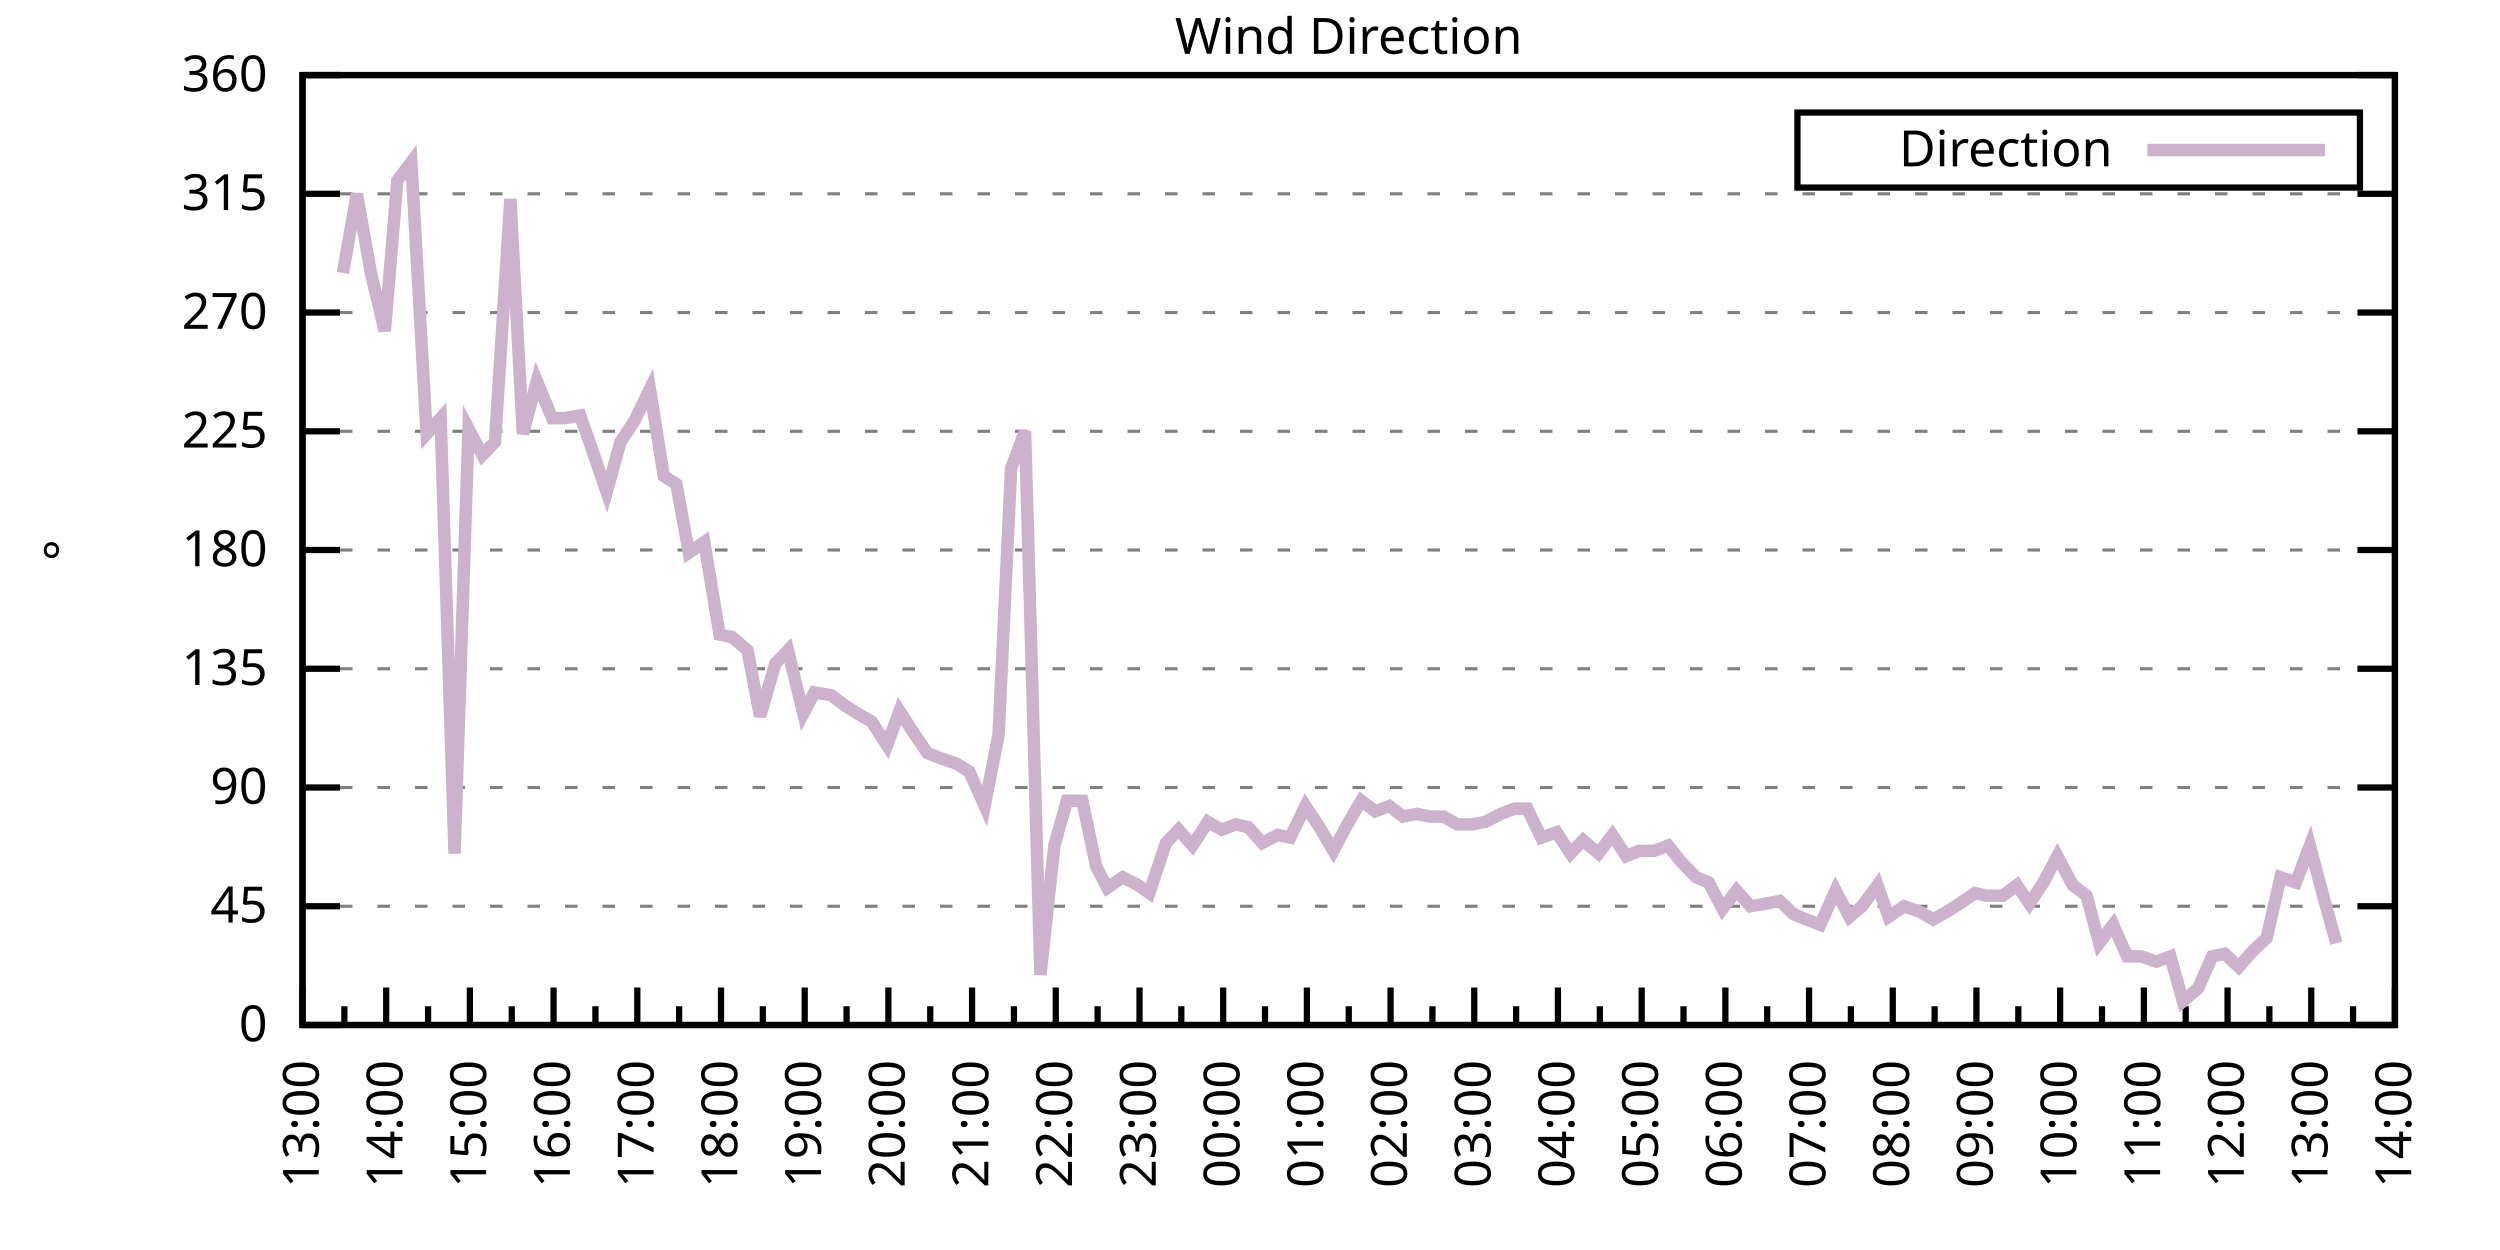
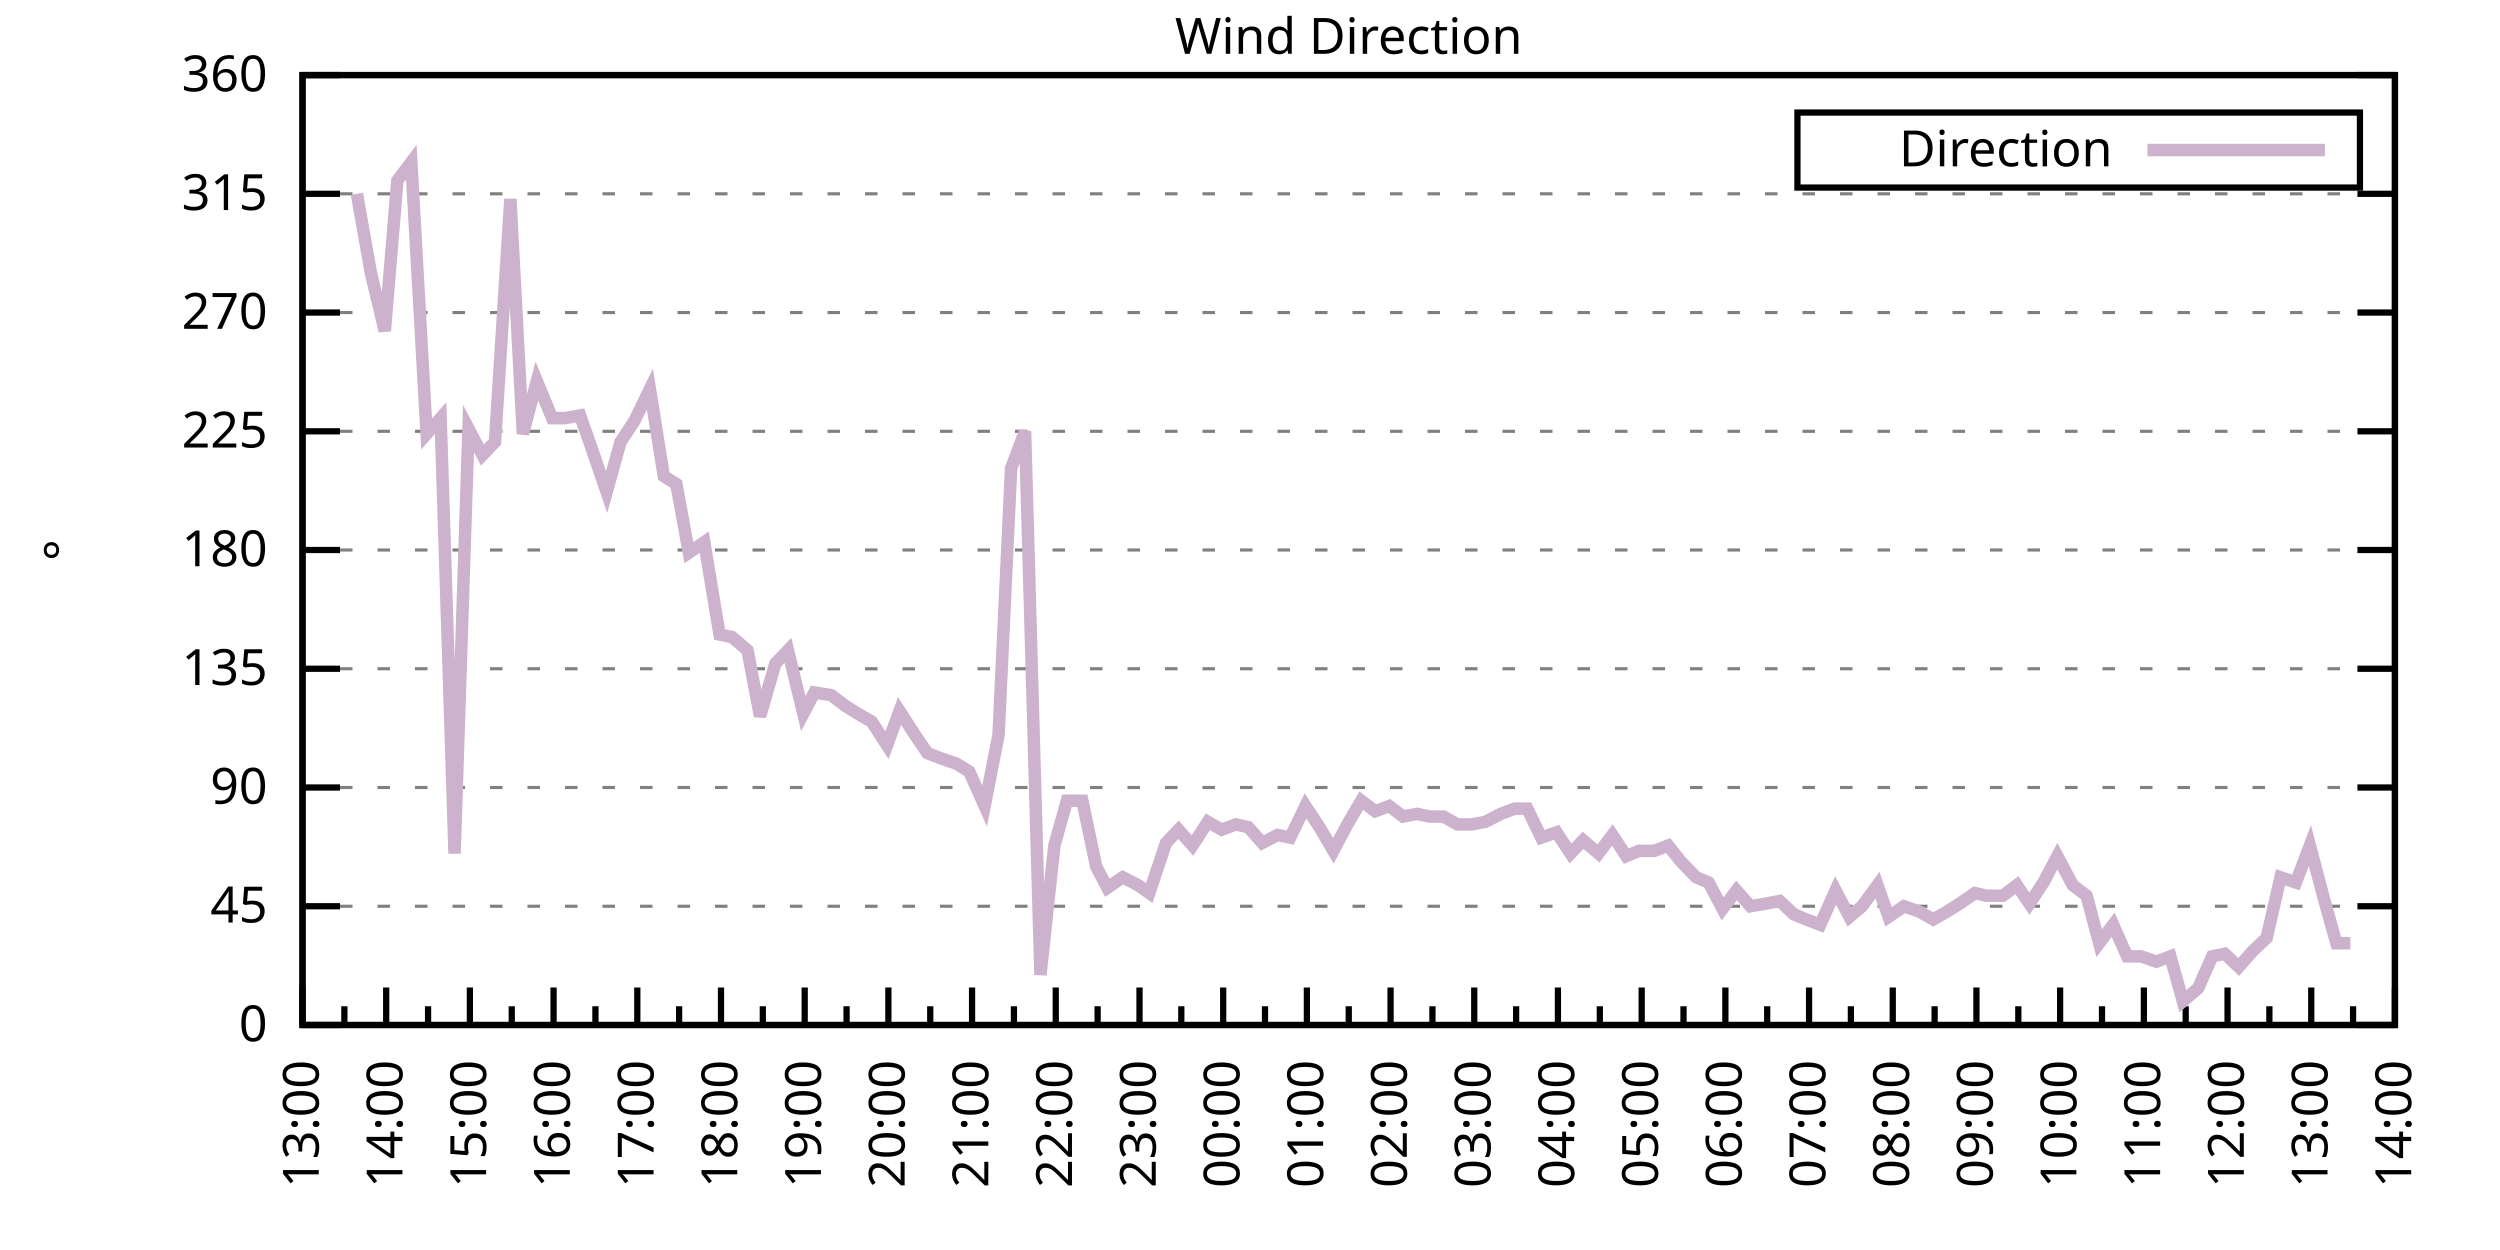
<svg xmlns="http://www.w3.org/2000/svg" xmlns:xlink="http://www.w3.org/1999/xlink" width="400" height="200" viewBox="0 0 400 200">
  <g id="gnuplot_canvas">
    <rect x="0" y="0" width="400" height="200" fill="none" />
    <defs>
      <circle id="gpDot" r="0.5" stroke-width="0.5" stroke="currentColor" />
      <path id="gpPt0" stroke-width="0.333" stroke="currentColor" d="M-1,0 h2 M0,-1 v2" />
      <path id="gpPt1" stroke-width="0.333" stroke="currentColor" d="M-1,-1 L1,1 M1,-1 L-1,1" />
      <path id="gpPt2" stroke-width="0.333" stroke="currentColor" d="M-1,0 L1,0 M0,-1 L0,1 M-1,-1 L1,1 M-1,1 L1,-1" />
      <rect id="gpPt3" stroke-width="0.333" stroke="currentColor" x="-1" y="-1" width="2" height="2" />
      <rect id="gpPt4" stroke-width="0.333" stroke="currentColor" fill="currentColor" x="-1" y="-1" width="2" height="2" />
      <circle id="gpPt5" stroke-width="0.333" stroke="currentColor" cx="0" cy="0" r="1" />
      <use xlink:href="#gpPt5" id="gpPt6" fill="currentColor" stroke="none" />
      <path id="gpPt7" stroke-width="0.333" stroke="currentColor" d="M0,-1.33 L-1.33,0.67 L1.33,0.67 z" />
      <use xlink:href="#gpPt7" id="gpPt8" fill="currentColor" stroke="none" />
      <use xlink:href="#gpPt7" id="gpPt9" stroke="currentColor" transform="rotate(180)" />
      <use xlink:href="#gpPt9" id="gpPt10" fill="currentColor" stroke="none" />
      <use xlink:href="#gpPt3" id="gpPt11" stroke="currentColor" transform="rotate(45)" />
      <use xlink:href="#gpPt11" id="gpPt12" fill="currentColor" stroke="none" />
      <path id="gpPt13" stroke-width="0.333" stroke="currentColor" d="M0,1.330 L1.265,0.411 L0.782,-1.067 L-0.782,-1.076 L-1.265,0.411 z" />
      <use xlink:href="#gpPt13" id="gpPt14" fill="currentColor" stroke="none" />
      <filter id="textbox" filterUnits="objectBoundingBox" x="0" y="0" height="1" width="1">
        <feFlood flood-color="white" flood-opacity="1" result="bgnd" />
        <feComposite in="SourceGraphic" in2="bgnd" operator="atop" />
      </filter>
      <filter id="greybox" filterUnits="objectBoundingBox" x="0" y="0" height="1" width="1">
        <feFlood flood-color="lightgrey" flood-opacity="1" result="grey" />
        <feComposite in="SourceGraphic" in2="grey" operator="atop" />
      </filter>
    </defs>
    <g fill="none" color="white" stroke="currentColor" stroke-width="1.00" stroke-linecap="butt" stroke-linejoin="miter">
</g>
    <g fill="none" color="black" stroke="currentColor" stroke-width="1.00" stroke-linecap="butt" stroke-linejoin="miter">
      <g stroke="none" shape-rendering="crispEdges">
        <polygon fill="rgb(255, 255, 255)" points="48.40,164.00 383.18,164.00 383.18,12.02 48.40,12.02 " />
      </g>
    </g>
    <g fill="none" color="black" stroke="currentColor" stroke-width="1.00" stroke-linecap="butt" stroke-linejoin="miter">
</g>
    <g fill="none" color="black" stroke="black" stroke-width="0.50" stroke-linecap="butt" stroke-linejoin="miter">
</g>
    <g fill="none" color="gray" stroke="currentColor" stroke-width="0.50" stroke-linecap="butt" stroke-linejoin="miter">
      <path stroke="gray" stroke-dasharray="2,4" class="gridline" d="M48.40,164.00 L383.19,164.00  " />
    </g>
    <g fill="none" color="gray" stroke="gray" stroke-width="1.00" stroke-linecap="butt" stroke-linejoin="miter">
</g>
    <g fill="none" color="black" stroke="currentColor" stroke-width="1.00" stroke-linecap="butt" stroke-linejoin="miter">
      <path stroke="black" d="M48.40,164.00 L54.40,164.00 M383.19,164.00 L377.19,164.00  " />
      <g transform="translate(42.80,166.60)" stroke="none" fill="black" font-family="Sans" font-size="8.00" text-anchor="end">
        <text>
          <tspan font-family="Sans"> 0</tspan>
        </text>
      </g>
    </g>
    <g fill="none" color="black" stroke="currentColor" stroke-width="1.00" stroke-linecap="butt" stroke-linejoin="miter">
</g>
    <g fill="none" color="black" stroke="black" stroke-width="0.50" stroke-linecap="butt" stroke-linejoin="miter">
</g>
    <g fill="none" color="gray" stroke="currentColor" stroke-width="0.50" stroke-linecap="butt" stroke-linejoin="miter">
      <path stroke="gray" stroke-dasharray="2,4" class="gridline" d="M48.40,145.00 L383.19,145.00  " />
    </g>
    <g fill="none" color="gray" stroke="gray" stroke-width="1.00" stroke-linecap="butt" stroke-linejoin="miter">
</g>
    <g fill="none" color="black" stroke="currentColor" stroke-width="1.00" stroke-linecap="butt" stroke-linejoin="miter">
      <path stroke="black" d="M48.40,145.00 L54.40,145.00 M383.19,145.00 L377.19,145.00  " />
      <g transform="translate(42.80,147.60)" stroke="none" fill="black" font-family="Sans" font-size="8.00" text-anchor="end">
        <text>
          <tspan font-family="Sans"> 45</tspan>
        </text>
      </g>
    </g>
    <g fill="none" color="black" stroke="currentColor" stroke-width="1.00" stroke-linecap="butt" stroke-linejoin="miter">
</g>
    <g fill="none" color="black" stroke="black" stroke-width="0.50" stroke-linecap="butt" stroke-linejoin="miter">
</g>
    <g fill="none" color="gray" stroke="currentColor" stroke-width="0.50" stroke-linecap="butt" stroke-linejoin="miter">
      <path stroke="gray" stroke-dasharray="2,4" class="gridline" d="M48.40,126.00 L383.19,126.00  " />
    </g>
    <g fill="none" color="gray" stroke="gray" stroke-width="1.00" stroke-linecap="butt" stroke-linejoin="miter">
</g>
    <g fill="none" color="black" stroke="currentColor" stroke-width="1.00" stroke-linecap="butt" stroke-linejoin="miter">
      <path stroke="black" d="M48.40,126.00 L54.40,126.00 M383.19,126.00 L377.19,126.00  " />
      <g transform="translate(42.80,128.60)" stroke="none" fill="black" font-family="Sans" font-size="8.00" text-anchor="end">
        <text>
          <tspan font-family="Sans"> 90</tspan>
        </text>
      </g>
    </g>
    <g fill="none" color="black" stroke="currentColor" stroke-width="1.00" stroke-linecap="butt" stroke-linejoin="miter">
</g>
    <g fill="none" color="black" stroke="black" stroke-width="0.50" stroke-linecap="butt" stroke-linejoin="miter">
</g>
    <g fill="none" color="gray" stroke="currentColor" stroke-width="0.50" stroke-linecap="butt" stroke-linejoin="miter">
      <path stroke="gray" stroke-dasharray="2,4" class="gridline" d="M48.40,107.00 L383.19,107.00  " />
    </g>
    <g fill="none" color="gray" stroke="gray" stroke-width="1.00" stroke-linecap="butt" stroke-linejoin="miter">
</g>
    <g fill="none" color="black" stroke="currentColor" stroke-width="1.00" stroke-linecap="butt" stroke-linejoin="miter">
      <path stroke="black" d="M48.40,107.00 L54.40,107.00 M383.19,107.00 L377.19,107.00  " />
      <g transform="translate(42.80,109.60)" stroke="none" fill="black" font-family="Sans" font-size="8.00" text-anchor="end">
        <text>
          <tspan font-family="Sans"> 135</tspan>
        </text>
      </g>
    </g>
    <g fill="none" color="black" stroke="currentColor" stroke-width="1.00" stroke-linecap="butt" stroke-linejoin="miter">
</g>
    <g fill="none" color="black" stroke="black" stroke-width="0.50" stroke-linecap="butt" stroke-linejoin="miter">
</g>
    <g fill="none" color="gray" stroke="currentColor" stroke-width="0.50" stroke-linecap="butt" stroke-linejoin="miter">
      <path stroke="gray" stroke-dasharray="2,4" class="gridline" d="M48.40,88.00 L383.19,88.00  " />
    </g>
    <g fill="none" color="gray" stroke="gray" stroke-width="1.00" stroke-linecap="butt" stroke-linejoin="miter">
</g>
    <g fill="none" color="black" stroke="currentColor" stroke-width="1.00" stroke-linecap="butt" stroke-linejoin="miter">
      <path stroke="black" d="M48.40,88.00 L54.40,88.00 M383.19,88.00 L377.19,88.00  " />
      <g transform="translate(42.80,90.60)" stroke="none" fill="black" font-family="Sans" font-size="8.00" text-anchor="end">
        <text>
          <tspan font-family="Sans"> 180</tspan>
        </text>
      </g>
    </g>
    <g fill="none" color="black" stroke="currentColor" stroke-width="1.00" stroke-linecap="butt" stroke-linejoin="miter">
</g>
    <g fill="none" color="black" stroke="black" stroke-width="0.50" stroke-linecap="butt" stroke-linejoin="miter">
</g>
    <g fill="none" color="gray" stroke="currentColor" stroke-width="0.50" stroke-linecap="butt" stroke-linejoin="miter">
      <path stroke="gray" stroke-dasharray="2,4" class="gridline" d="M48.40,69.01 L383.19,69.01  " />
    </g>
    <g fill="none" color="gray" stroke="gray" stroke-width="1.00" stroke-linecap="butt" stroke-linejoin="miter">
</g>
    <g fill="none" color="black" stroke="currentColor" stroke-width="1.00" stroke-linecap="butt" stroke-linejoin="miter">
      <path stroke="black" d="M48.40,69.01 L54.40,69.01 M383.19,69.01 L377.19,69.01  " />
      <g transform="translate(42.80,71.61)" stroke="none" fill="black" font-family="Sans" font-size="8.00" text-anchor="end">
        <text>
          <tspan font-family="Sans"> 225</tspan>
        </text>
      </g>
    </g>
    <g fill="none" color="black" stroke="currentColor" stroke-width="1.00" stroke-linecap="butt" stroke-linejoin="miter">
</g>
    <g fill="none" color="black" stroke="black" stroke-width="0.50" stroke-linecap="butt" stroke-linejoin="miter">
</g>
    <g fill="none" color="gray" stroke="currentColor" stroke-width="0.50" stroke-linecap="butt" stroke-linejoin="miter">
      <path stroke="gray" stroke-dasharray="2,4" class="gridline" d="M48.40,50.01 L383.19,50.01  " />
    </g>
    <g fill="none" color="gray" stroke="gray" stroke-width="1.00" stroke-linecap="butt" stroke-linejoin="miter">
</g>
    <g fill="none" color="black" stroke="currentColor" stroke-width="1.00" stroke-linecap="butt" stroke-linejoin="miter">
      <path stroke="black" d="M48.40,50.01 L54.40,50.01 M383.19,50.01 L377.19,50.01  " />
      <g transform="translate(42.80,52.61)" stroke="none" fill="black" font-family="Sans" font-size="8.00" text-anchor="end">
        <text>
          <tspan font-family="Sans"> 270</tspan>
        </text>
      </g>
    </g>
    <g fill="none" color="black" stroke="currentColor" stroke-width="1.00" stroke-linecap="butt" stroke-linejoin="miter">
</g>
    <g fill="none" color="black" stroke="black" stroke-width="0.50" stroke-linecap="butt" stroke-linejoin="miter">
</g>
    <g fill="none" color="gray" stroke="currentColor" stroke-width="0.50" stroke-linecap="butt" stroke-linejoin="miter">
      <path stroke="gray" stroke-dasharray="2,4" class="gridline" d="M48.40,31.01 L383.19,31.01  " />
    </g>
    <g fill="none" color="gray" stroke="gray" stroke-width="1.00" stroke-linecap="butt" stroke-linejoin="miter">
</g>
    <g fill="none" color="black" stroke="currentColor" stroke-width="1.00" stroke-linecap="butt" stroke-linejoin="miter">
      <path stroke="black" d="M48.40,31.01 L54.40,31.01 M383.19,31.01 L377.19,31.01  " />
      <g transform="translate(42.80,33.61)" stroke="none" fill="black" font-family="Sans" font-size="8.00" text-anchor="end">
        <text>
          <tspan font-family="Sans"> 315</tspan>
        </text>
      </g>
    </g>
    <g fill="none" color="black" stroke="currentColor" stroke-width="1.00" stroke-linecap="butt" stroke-linejoin="miter">
</g>
    <g fill="none" color="black" stroke="black" stroke-width="0.50" stroke-linecap="butt" stroke-linejoin="miter">
</g>
    <g fill="none" color="gray" stroke="currentColor" stroke-width="0.50" stroke-linecap="butt" stroke-linejoin="miter">
      <path stroke="gray" stroke-dasharray="2,4" class="gridline" d="M48.40,12.01 L383.19,12.01  " />
    </g>
    <g fill="none" color="gray" stroke="gray" stroke-width="1.00" stroke-linecap="butt" stroke-linejoin="miter">
</g>
    <g fill="none" color="black" stroke="currentColor" stroke-width="1.00" stroke-linecap="butt" stroke-linejoin="miter">
      <path stroke="black" d="M48.40,12.01 L54.40,12.01 M383.19,12.01 L377.19,12.01  " />
      <g transform="translate(42.80,14.61)" stroke="none" fill="black" font-family="Sans" font-size="8.00" text-anchor="end">
        <text>
          <tspan font-family="Sans"> 360</tspan>
        </text>
      </g>
    </g>
    <g fill="none" color="black" stroke="currentColor" stroke-width="1.00" stroke-linecap="butt" stroke-linejoin="miter">
      <path stroke="black" d="M48.40,164.00 L48.40,158.00  " />
      <g transform="translate(51.00,169.60) rotate(270)" stroke="none" fill="black" font-family="Sans" font-size="8.00" text-anchor="end">
        <text>
          <tspan font-family="Sans">13:00</tspan>
        </text>
      </g>
    </g>
    <g fill="none" color="black" stroke="currentColor" stroke-width="1.00" stroke-linecap="butt" stroke-linejoin="miter">
      <path stroke="black" d="M55.10,164.00 L55.10,161.00 M61.79,164.00 L61.79,158.00  " />
      <g transform="translate(64.39,169.60) rotate(270)" stroke="none" fill="black" font-family="Sans" font-size="8.00" text-anchor="end">
        <text>
          <tspan font-family="Sans">14:00</tspan>
        </text>
      </g>
    </g>
    <g fill="none" color="black" stroke="currentColor" stroke-width="1.00" stroke-linecap="butt" stroke-linejoin="miter">
      <path stroke="black" d="M68.49,164.00 L68.49,161.00 M75.18,164.00 L75.18,158.00  " />
      <g transform="translate(77.78,169.60) rotate(270)" stroke="none" fill="black" font-family="Sans" font-size="8.00" text-anchor="end">
        <text>
          <tspan font-family="Sans">15:00</tspan>
        </text>
      </g>
    </g>
    <g fill="none" color="black" stroke="currentColor" stroke-width="1.00" stroke-linecap="butt" stroke-linejoin="miter">
      <path stroke="black" d="M81.88,164.00 L81.88,161.00 M88.57,164.00 L88.57,158.00  " />
      <g transform="translate(91.17,169.60) rotate(270)" stroke="none" fill="black" font-family="Sans" font-size="8.00" text-anchor="end">
        <text>
          <tspan font-family="Sans">16:00</tspan>
        </text>
      </g>
    </g>
    <g fill="none" color="black" stroke="currentColor" stroke-width="1.00" stroke-linecap="butt" stroke-linejoin="miter">
      <path stroke="black" d="M95.27,164.00 L95.27,161.00 M101.97,164.00 L101.97,158.00  " />
      <g transform="translate(104.57,169.60) rotate(270)" stroke="none" fill="black" font-family="Sans" font-size="8.00" text-anchor="end">
        <text>
          <tspan font-family="Sans">17:00</tspan>
        </text>
      </g>
    </g>
    <g fill="none" color="black" stroke="currentColor" stroke-width="1.00" stroke-linecap="butt" stroke-linejoin="miter">
      <path stroke="black" d="M108.66,164.00 L108.66,161.00 M115.36,164.00 L115.36,158.00  " />
      <g transform="translate(117.96,169.60) rotate(270)" stroke="none" fill="black" font-family="Sans" font-size="8.00" text-anchor="end">
        <text>
          <tspan font-family="Sans">18:00</tspan>
        </text>
      </g>
    </g>
    <g fill="none" color="black" stroke="currentColor" stroke-width="1.00" stroke-linecap="butt" stroke-linejoin="miter">
      <path stroke="black" d="M122.05,164.00 L122.05,161.00 M128.75,164.00 L128.75,158.00  " />
      <g transform="translate(131.35,169.60) rotate(270)" stroke="none" fill="black" font-family="Sans" font-size="8.00" text-anchor="end">
        <text>
          <tspan font-family="Sans">19:00</tspan>
        </text>
      </g>
    </g>
    <g fill="none" color="black" stroke="currentColor" stroke-width="1.00" stroke-linecap="butt" stroke-linejoin="miter">
      <path stroke="black" d="M135.45,164.00 L135.45,161.00 M142.14,164.00 L142.14,158.00  " />
      <g transform="translate(144.74,169.60) rotate(270)" stroke="none" fill="black" font-family="Sans" font-size="8.00" text-anchor="end">
        <text>
          <tspan font-family="Sans">20:00</tspan>
        </text>
      </g>
    </g>
    <g fill="none" color="black" stroke="currentColor" stroke-width="1.00" stroke-linecap="butt" stroke-linejoin="miter">
      <path stroke="black" d="M148.84,164.00 L148.84,161.00 M155.53,164.00 L155.53,158.00  " />
      <g transform="translate(158.13,169.60) rotate(270)" stroke="none" fill="black" font-family="Sans" font-size="8.00" text-anchor="end">
        <text>
          <tspan font-family="Sans">21:00</tspan>
        </text>
      </g>
    </g>
    <g fill="none" color="black" stroke="currentColor" stroke-width="1.00" stroke-linecap="butt" stroke-linejoin="miter">
      <path stroke="black" d="M162.23,164.00 L162.23,161.00 M168.92,164.00 L168.92,158.00  " />
      <g transform="translate(171.52,169.60) rotate(270)" stroke="none" fill="black" font-family="Sans" font-size="8.00" text-anchor="end">
        <text>
          <tspan font-family="Sans">22:00</tspan>
        </text>
      </g>
    </g>
    <g fill="none" color="black" stroke="currentColor" stroke-width="1.00" stroke-linecap="butt" stroke-linejoin="miter">
      <path stroke="black" d="M175.62,164.00 L175.62,161.00 M182.32,164.00 L182.32,158.00  " />
      <g transform="translate(184.92,169.60) rotate(270)" stroke="none" fill="black" font-family="Sans" font-size="8.00" text-anchor="end">
        <text>
          <tspan font-family="Sans">23:00</tspan>
        </text>
      </g>
    </g>
    <g fill="none" color="black" stroke="currentColor" stroke-width="1.00" stroke-linecap="butt" stroke-linejoin="miter">
      <path stroke="black" d="M189.01,164.00 L189.01,161.00 M195.71,164.00 L195.71,158.00  " />
      <g transform="translate(198.31,169.60) rotate(270)" stroke="none" fill="black" font-family="Sans" font-size="8.00" text-anchor="end">
        <text>
          <tspan font-family="Sans">00:00</tspan>
        </text>
      </g>
    </g>
    <g fill="none" color="black" stroke="currentColor" stroke-width="1.00" stroke-linecap="butt" stroke-linejoin="miter">
      <path stroke="black" d="M202.40,164.00 L202.40,161.00 M209.10,164.00 L209.10,158.00  " />
      <g transform="translate(211.70,169.60) rotate(270)" stroke="none" fill="black" font-family="Sans" font-size="8.00" text-anchor="end">
        <text>
          <tspan font-family="Sans">01:00</tspan>
        </text>
      </g>
    </g>
    <g fill="none" color="black" stroke="currentColor" stroke-width="1.00" stroke-linecap="butt" stroke-linejoin="miter">
      <path stroke="black" d="M215.80,164.00 L215.80,161.00 M222.49,164.00 L222.49,158.00  " />
      <g transform="translate(225.09,169.60) rotate(270)" stroke="none" fill="black" font-family="Sans" font-size="8.00" text-anchor="end">
        <text>
          <tspan font-family="Sans">02:00</tspan>
        </text>
      </g>
    </g>
    <g fill="none" color="black" stroke="currentColor" stroke-width="1.00" stroke-linecap="butt" stroke-linejoin="miter">
      <path stroke="black" d="M229.19,164.00 L229.19,161.00 M235.88,164.00 L235.88,158.00  " />
      <g transform="translate(238.48,169.60) rotate(270)" stroke="none" fill="black" font-family="Sans" font-size="8.00" text-anchor="end">
        <text>
          <tspan font-family="Sans">03:00</tspan>
        </text>
      </g>
    </g>
    <g fill="none" color="black" stroke="currentColor" stroke-width="1.00" stroke-linecap="butt" stroke-linejoin="miter">
      <path stroke="black" d="M242.58,164.00 L242.58,161.00 M249.27,164.00 L249.27,158.00  " />
      <g transform="translate(251.87,169.60) rotate(270)" stroke="none" fill="black" font-family="Sans" font-size="8.00" text-anchor="end">
        <text>
          <tspan font-family="Sans">04:00</tspan>
        </text>
      </g>
    </g>
    <g fill="none" color="black" stroke="currentColor" stroke-width="1.00" stroke-linecap="butt" stroke-linejoin="miter">
      <path stroke="black" d="M255.97,164.00 L255.97,161.00 M262.67,164.00 L262.67,158.00  " />
      <g transform="translate(265.27,169.60) rotate(270)" stroke="none" fill="black" font-family="Sans" font-size="8.00" text-anchor="end">
        <text>
          <tspan font-family="Sans">05:00</tspan>
        </text>
      </g>
    </g>
    <g fill="none" color="black" stroke="currentColor" stroke-width="1.00" stroke-linecap="butt" stroke-linejoin="miter">
      <path stroke="black" d="M269.36,164.00 L269.36,161.00 M276.06,164.00 L276.06,158.00  " />
      <g transform="translate(278.66,169.60) rotate(270)" stroke="none" fill="black" font-family="Sans" font-size="8.00" text-anchor="end">
        <text>
          <tspan font-family="Sans">06:00</tspan>
        </text>
      </g>
    </g>
    <g fill="none" color="black" stroke="currentColor" stroke-width="1.00" stroke-linecap="butt" stroke-linejoin="miter">
      <path stroke="black" d="M282.75,164.00 L282.75,161.00 M289.45,164.00 L289.45,158.00  " />
      <g transform="translate(292.05,169.60) rotate(270)" stroke="none" fill="black" font-family="Sans" font-size="8.00" text-anchor="end">
        <text>
          <tspan font-family="Sans">07:00</tspan>
        </text>
      </g>
    </g>
    <g fill="none" color="black" stroke="currentColor" stroke-width="1.00" stroke-linecap="butt" stroke-linejoin="miter">
      <path stroke="black" d="M296.14,164.00 L296.14,161.00 M302.84,164.00 L302.84,158.00  " />
      <g transform="translate(305.44,169.60) rotate(270)" stroke="none" fill="black" font-family="Sans" font-size="8.00" text-anchor="end">
        <text>
          <tspan font-family="Sans">08:00</tspan>
        </text>
      </g>
    </g>
    <g fill="none" color="black" stroke="currentColor" stroke-width="1.00" stroke-linecap="butt" stroke-linejoin="miter">
      <path stroke="black" d="M309.54,164.00 L309.54,161.00 M316.23,164.00 L316.23,158.00  " />
      <g transform="translate(318.83,169.60) rotate(270)" stroke="none" fill="black" font-family="Sans" font-size="8.00" text-anchor="end">
        <text>
          <tspan font-family="Sans">09:00</tspan>
        </text>
      </g>
    </g>
    <g fill="none" color="black" stroke="currentColor" stroke-width="1.00" stroke-linecap="butt" stroke-linejoin="miter">
      <path stroke="black" d="M322.93,164.00 L322.93,161.00 M329.62,164.00 L329.62,158.00  " />
      <g transform="translate(332.22,169.60) rotate(270)" stroke="none" fill="black" font-family="Sans" font-size="8.00" text-anchor="end">
        <text>
          <tspan font-family="Sans">10:00</tspan>
        </text>
      </g>
    </g>
    <g fill="none" color="black" stroke="currentColor" stroke-width="1.00" stroke-linecap="butt" stroke-linejoin="miter">
      <path stroke="black" d="M336.32,164.00 L336.32,161.00 M343.02,164.00 L343.02,158.00  " />
      <g transform="translate(345.62,169.60) rotate(270)" stroke="none" fill="black" font-family="Sans" font-size="8.00" text-anchor="end">
        <text>
          <tspan font-family="Sans">11:00</tspan>
        </text>
      </g>
    </g>
    <g fill="none" color="black" stroke="currentColor" stroke-width="1.00" stroke-linecap="butt" stroke-linejoin="miter">
      <path stroke="black" d="M349.71,164.00 L349.71,161.00 M356.41,164.00 L356.41,158.00  " />
      <g transform="translate(359.01,169.60) rotate(270)" stroke="none" fill="black" font-family="Sans" font-size="8.00" text-anchor="end">
        <text>
          <tspan font-family="Sans">12:00</tspan>
        </text>
      </g>
    </g>
    <g fill="none" color="black" stroke="currentColor" stroke-width="1.00" stroke-linecap="butt" stroke-linejoin="miter">
      <path stroke="black" d="M363.10,164.00 L363.10,161.00 M369.80,164.00 L369.80,158.00  " />
      <g transform="translate(372.40,169.60) rotate(270)" stroke="none" fill="black" font-family="Sans" font-size="8.00" text-anchor="end">
        <text>
          <tspan font-family="Sans">13:00</tspan>
        </text>
      </g>
    </g>
    <g fill="none" color="black" stroke="currentColor" stroke-width="1.00" stroke-linecap="butt" stroke-linejoin="miter">
      <path stroke="black" d="M376.49,164.00 L376.49,161.00 M383.19,164.00 L383.19,158.00  " />
      <g transform="translate(385.79,169.60) rotate(270)" stroke="none" fill="black" font-family="Sans" font-size="8.00" text-anchor="end">
        <text>
          <tspan font-family="Sans">14:00</tspan>
        </text>
      </g>
    </g>
    <g fill="none" color="black" stroke="currentColor" stroke-width="1.00" stroke-linecap="butt" stroke-linejoin="miter">
</g>
    <g fill="none" color="black" stroke="currentColor" stroke-width="1.00" stroke-linecap="butt" stroke-linejoin="miter">
      <path stroke="black" d="M48.40,12.01 L48.40,164.00 L383.19,164.00 L383.19,12.01 L48.40,12.01 Z  " />
    </g>
    <g fill="none" color="black" stroke="currentColor" stroke-width="1.00" stroke-linecap="butt" stroke-linejoin="miter">
      <g transform="translate(12.80,88.01) rotate(270)" stroke="none" fill="black" font-family="Sans" font-size="8.00" text-anchor="middle">
        <text>
          <tspan font-family="Sans">°</tspan>
        </text>
      </g>
    </g>
    <g fill="none" color="black" stroke="currentColor" stroke-width="1.00" stroke-linecap="butt" stroke-linejoin="miter">
</g>
    <g fill="none" color="black" stroke="currentColor" stroke-width="1.00" stroke-linecap="butt" stroke-linejoin="miter">
      <path stroke="black" d="M287.59,30.01 L287.59,18.01 L377.59,18.01 L377.59,30.01 L287.59,30.01 Z  " />
    </g>
    <g id="Wind_direction_plot_1">
      <g fill="none" color="white" stroke="black" stroke-width="2.00" stroke-linecap="butt" stroke-linejoin="miter">
</g>
      <g fill="none" color="black" stroke="currentColor" stroke-width="2.00" stroke-linecap="butt" stroke-linejoin="miter">
        <g transform="translate(337.99,26.61)" stroke="none" fill="black" font-family="Sans" font-size="8.00" text-anchor="end">
          <text>
            <tspan font-family="Sans">Direction</tspan>
          </text>
        </g>
      </g>
      <g fill="none" color="black" stroke="currentColor" stroke-width="2.00" stroke-linecap="butt" stroke-linejoin="miter">
-         <path stroke="rgb(204, 178, 204)" d="M343.59,24.01 L371.99,24.01 M54.87,43.67 L57.10,31.01 L59.34,43.67 L61.57,52.96 L63.58,28.90 L65.81,25.94   L68.26,69.43 L70.50,66.90 L72.73,136.56 L74.96,68.58 L77.19,72.81 L79.20,70.70 L81.66,31.85 L83.66,69.43   L85.90,60.98 L88.35,66.90 L90.36,66.90 L92.82,66.47 L94.60,71.54 L97.06,78.72 L99.29,70.70 L101.52,67.32   L103.98,62.25 L106.21,76.18 L108.22,77.45 L110.22,88.43 L112.68,86.74 L115.13,101.52 L117.14,101.94 L119.60,104.05   L121.61,114.60 L124.06,106.16 L126.07,104.05 L128.53,114.18 L130.31,110.80 L132.99,111.23 L135.22,112.91 L137.23,114.18   L139.46,115.45 L141.92,119.25 L143.93,113.76 L146.38,117.56 L148.39,120.51 L150.62,121.36 L153.08,122.20 L155.09,123.47   L157.54,128.96 L159.77,117.56 L161.78,74.92 L164.01,69.01 L166.47,155.98 L168.70,135.29 L170.71,128.11 L173.17,128.11   L175.40,138.67 L177.18,142.05 L179.64,140.36 L182.09,141.62 L183.88,142.89 L186.56,134.87 L188.57,132.76 L190.80,135.29   L193.25,131.49 L195.48,132.76 L197.72,131.91 L199.73,132.34 L201.96,134.87 L204.41,133.60 L206.42,134.02 L208.88,128.96   L211.11,132.34 L213.34,136.14 L215.57,131.91 L217.80,128.11 L220.04,129.80 L222.27,128.96 L224.50,130.65 L226.73,130.22   L228.74,130.65 L230.97,130.65 L233.20,131.91 L235.44,131.91 L237.67,131.49 L240.12,130.22 L242.36,129.38 L244.36,129.38   L246.60,134.02 L249.05,133.18 L251.28,136.56 L253.29,134.45 L255.75,136.56 L257.98,133.60 L260.21,136.98 L262.22,136.14   L264.67,136.14 L266.91,135.29 L268.92,137.82 L271.37,140.36 L273.38,141.20 L275.61,145.42 L277.84,142.47 L280.07,145.00   L282.53,144.58 L284.76,144.16 L286.99,146.27 L289.00,147.11 L291.23,147.96 L293.69,142.47 L295.92,146.69 L297.93,145.00   L300.39,141.62 L302.17,146.69 L304.63,145.00 L307.08,145.85 L309.31,147.11 L311.54,145.85 L313.55,144.58 L316.01,142.89   L317.79,143.31 L320.47,143.31 L322.70,141.62 L324.71,144.58 L326.95,141.20 L329.18,136.98 L331.63,141.62 L333.86,143.31   L335.87,150.91 L338.10,147.96 L340.34,153.02 L342.57,153.02 L345.02,153.87 L347.26,153.02 L349.26,160.20 L351.72,158.09   L353.95,153.02 L355.96,152.60 L358.19,154.71 L360.42,152.18 L362.66,150.07 L364.89,140.36 L367.34,141.20 L369.58,135.29   L371.81,143.73 L373.82,150.91  " />
+         <path stroke="rgb(204, 178, 204)" d="M343.59,24.01 L371.99,24.01 M57.10,31.01 L59.34,43.67 L61.57,52.96 L63.58,28.90 L65.81,25.94 L68.26,69.43   L70.50,66.90 L72.73,136.56 L74.96,68.58 L77.19,72.81 L79.20,70.70 L81.66,31.85 L83.66,69.43 L85.90,60.98   L88.35,66.90 L90.36,66.90 L92.82,66.47 L94.60,71.54 L97.06,78.72 L99.29,70.70 L101.52,67.32 L103.98,62.25   L106.21,76.18 L108.22,77.45 L110.22,88.43 L112.68,86.74 L115.13,101.52 L117.14,101.94 L119.60,104.05 L121.61,114.60   L124.06,106.16 L126.07,104.05 L128.53,114.18 L130.31,110.80 L132.99,111.23 L135.22,112.91 L137.23,114.18 L139.46,115.45   L141.92,119.25 L143.93,113.76 L146.38,117.56 L148.39,120.51 L150.62,121.36 L153.08,122.20 L155.09,123.47 L157.54,128.96   L159.77,117.56 L161.78,74.92 L164.01,69.01 L166.47,155.98 L168.70,135.29 L170.71,128.11 L173.17,128.11 L175.40,138.67   L177.18,142.05 L179.64,140.36 L182.09,141.62 L183.88,142.89 L186.56,134.87 L188.57,132.76 L190.80,135.29 L193.25,131.49   L195.48,132.76 L197.72,131.91 L199.73,132.34 L201.96,134.87 L204.41,133.60 L206.42,134.02 L208.88,128.96 L211.11,132.34   L213.34,136.14 L215.57,131.91 L217.80,128.11 L220.04,129.80 L222.27,128.96 L224.50,130.65 L226.73,130.22 L228.74,130.65   L230.97,130.65 L233.20,131.91 L235.44,131.91 L237.67,131.49 L240.12,130.22 L242.36,129.38 L244.36,129.38 L246.60,134.02   L249.05,133.18 L251.28,136.56 L253.29,134.45 L255.75,136.56 L257.98,133.60 L260.21,136.98 L262.22,136.14 L264.67,136.14   L266.91,135.29 L268.92,137.82 L271.37,140.36 L273.38,141.20 L275.61,145.42 L277.84,142.47 L280.07,145.00 L282.53,144.58   L284.76,144.16 L286.99,146.27 L289.00,147.11 L291.23,147.96 L293.69,142.47 L295.92,146.69 L297.93,145.00 L300.39,141.62   L302.17,146.69 L304.63,145.00 L307.08,145.85 L309.31,147.11 L311.54,145.85 L313.55,144.58 L316.01,142.89 L317.79,143.31   L320.47,143.31 L322.70,141.62 L324.71,144.58 L326.95,141.20 L329.18,136.98 L331.63,141.62 L333.86,143.31 L335.87,150.91   L338.10,147.96 L340.34,153.02 L342.57,153.02 L345.02,153.87 L347.26,153.02 L349.26,160.20 L351.72,158.09 L353.95,153.02   L355.96,152.60 L358.19,154.71 L360.42,152.18 L362.66,150.07 L364.89,140.36 L367.34,141.20 L369.58,135.29 L371.81,143.73   L373.82,150.91 L376.05,150.91  " />
      </g>
    </g>
    <g fill="none" color="black" stroke="currentColor" stroke-width="2.00" stroke-linecap="butt" stroke-linejoin="miter">
</g>
    <g fill="none" color="black" stroke="black" stroke-width="1.00" stroke-linecap="butt" stroke-linejoin="miter">
</g>
    <g fill="none" color="black" stroke="currentColor" stroke-width="1.00" stroke-linecap="butt" stroke-linejoin="miter">
      <path stroke="black" d="M48.40,12.01 L48.40,164.00 L383.19,164.00 L383.19,12.01 L48.40,12.01 Z  " />
    </g>
    <g fill="none" color="black" stroke="currentColor" stroke-width="1.00" stroke-linecap="butt" stroke-linejoin="miter">
      <g transform="translate(215.79,8.61)" stroke="none" fill="black" font-family="Sans" font-size="8.00" text-anchor="middle">
        <text>
          <tspan font-family="Sans">Wind Direction</tspan>
        </text>
      </g>
    </g>
    <g fill="none" color="black" stroke="currentColor" stroke-width="1.00" stroke-linecap="butt" stroke-linejoin="miter">
</g>
  </g>
</svg>
